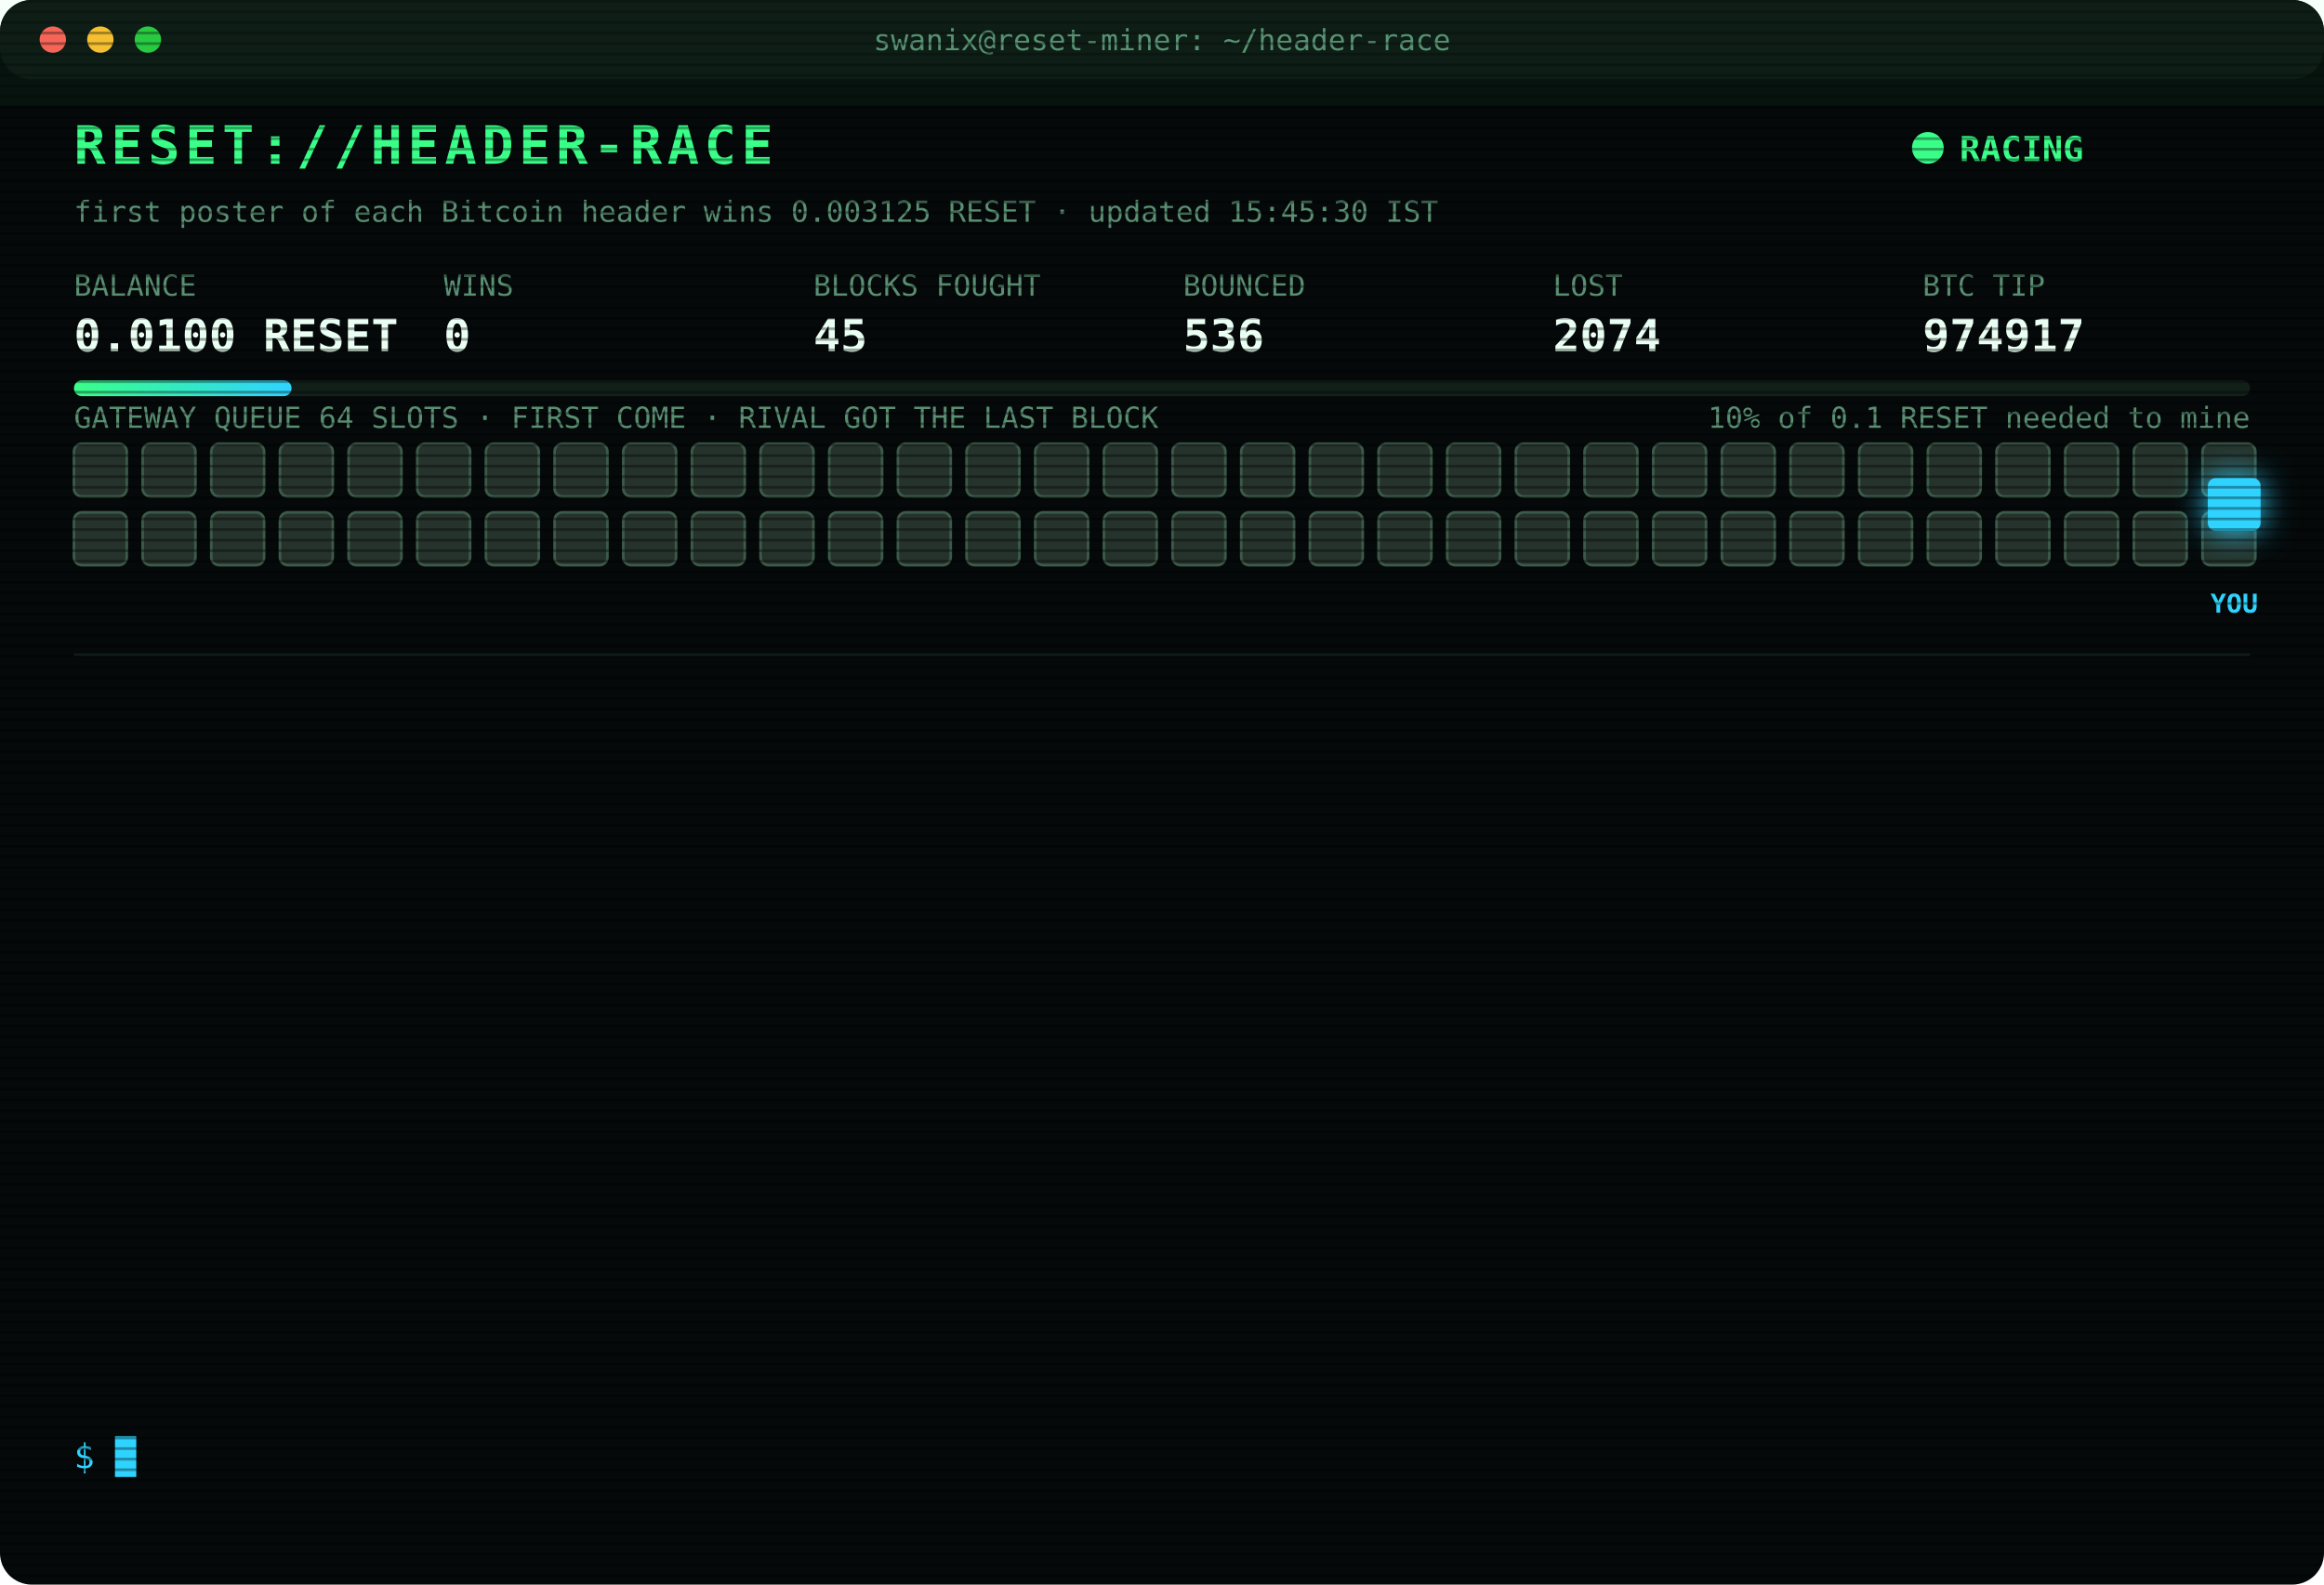
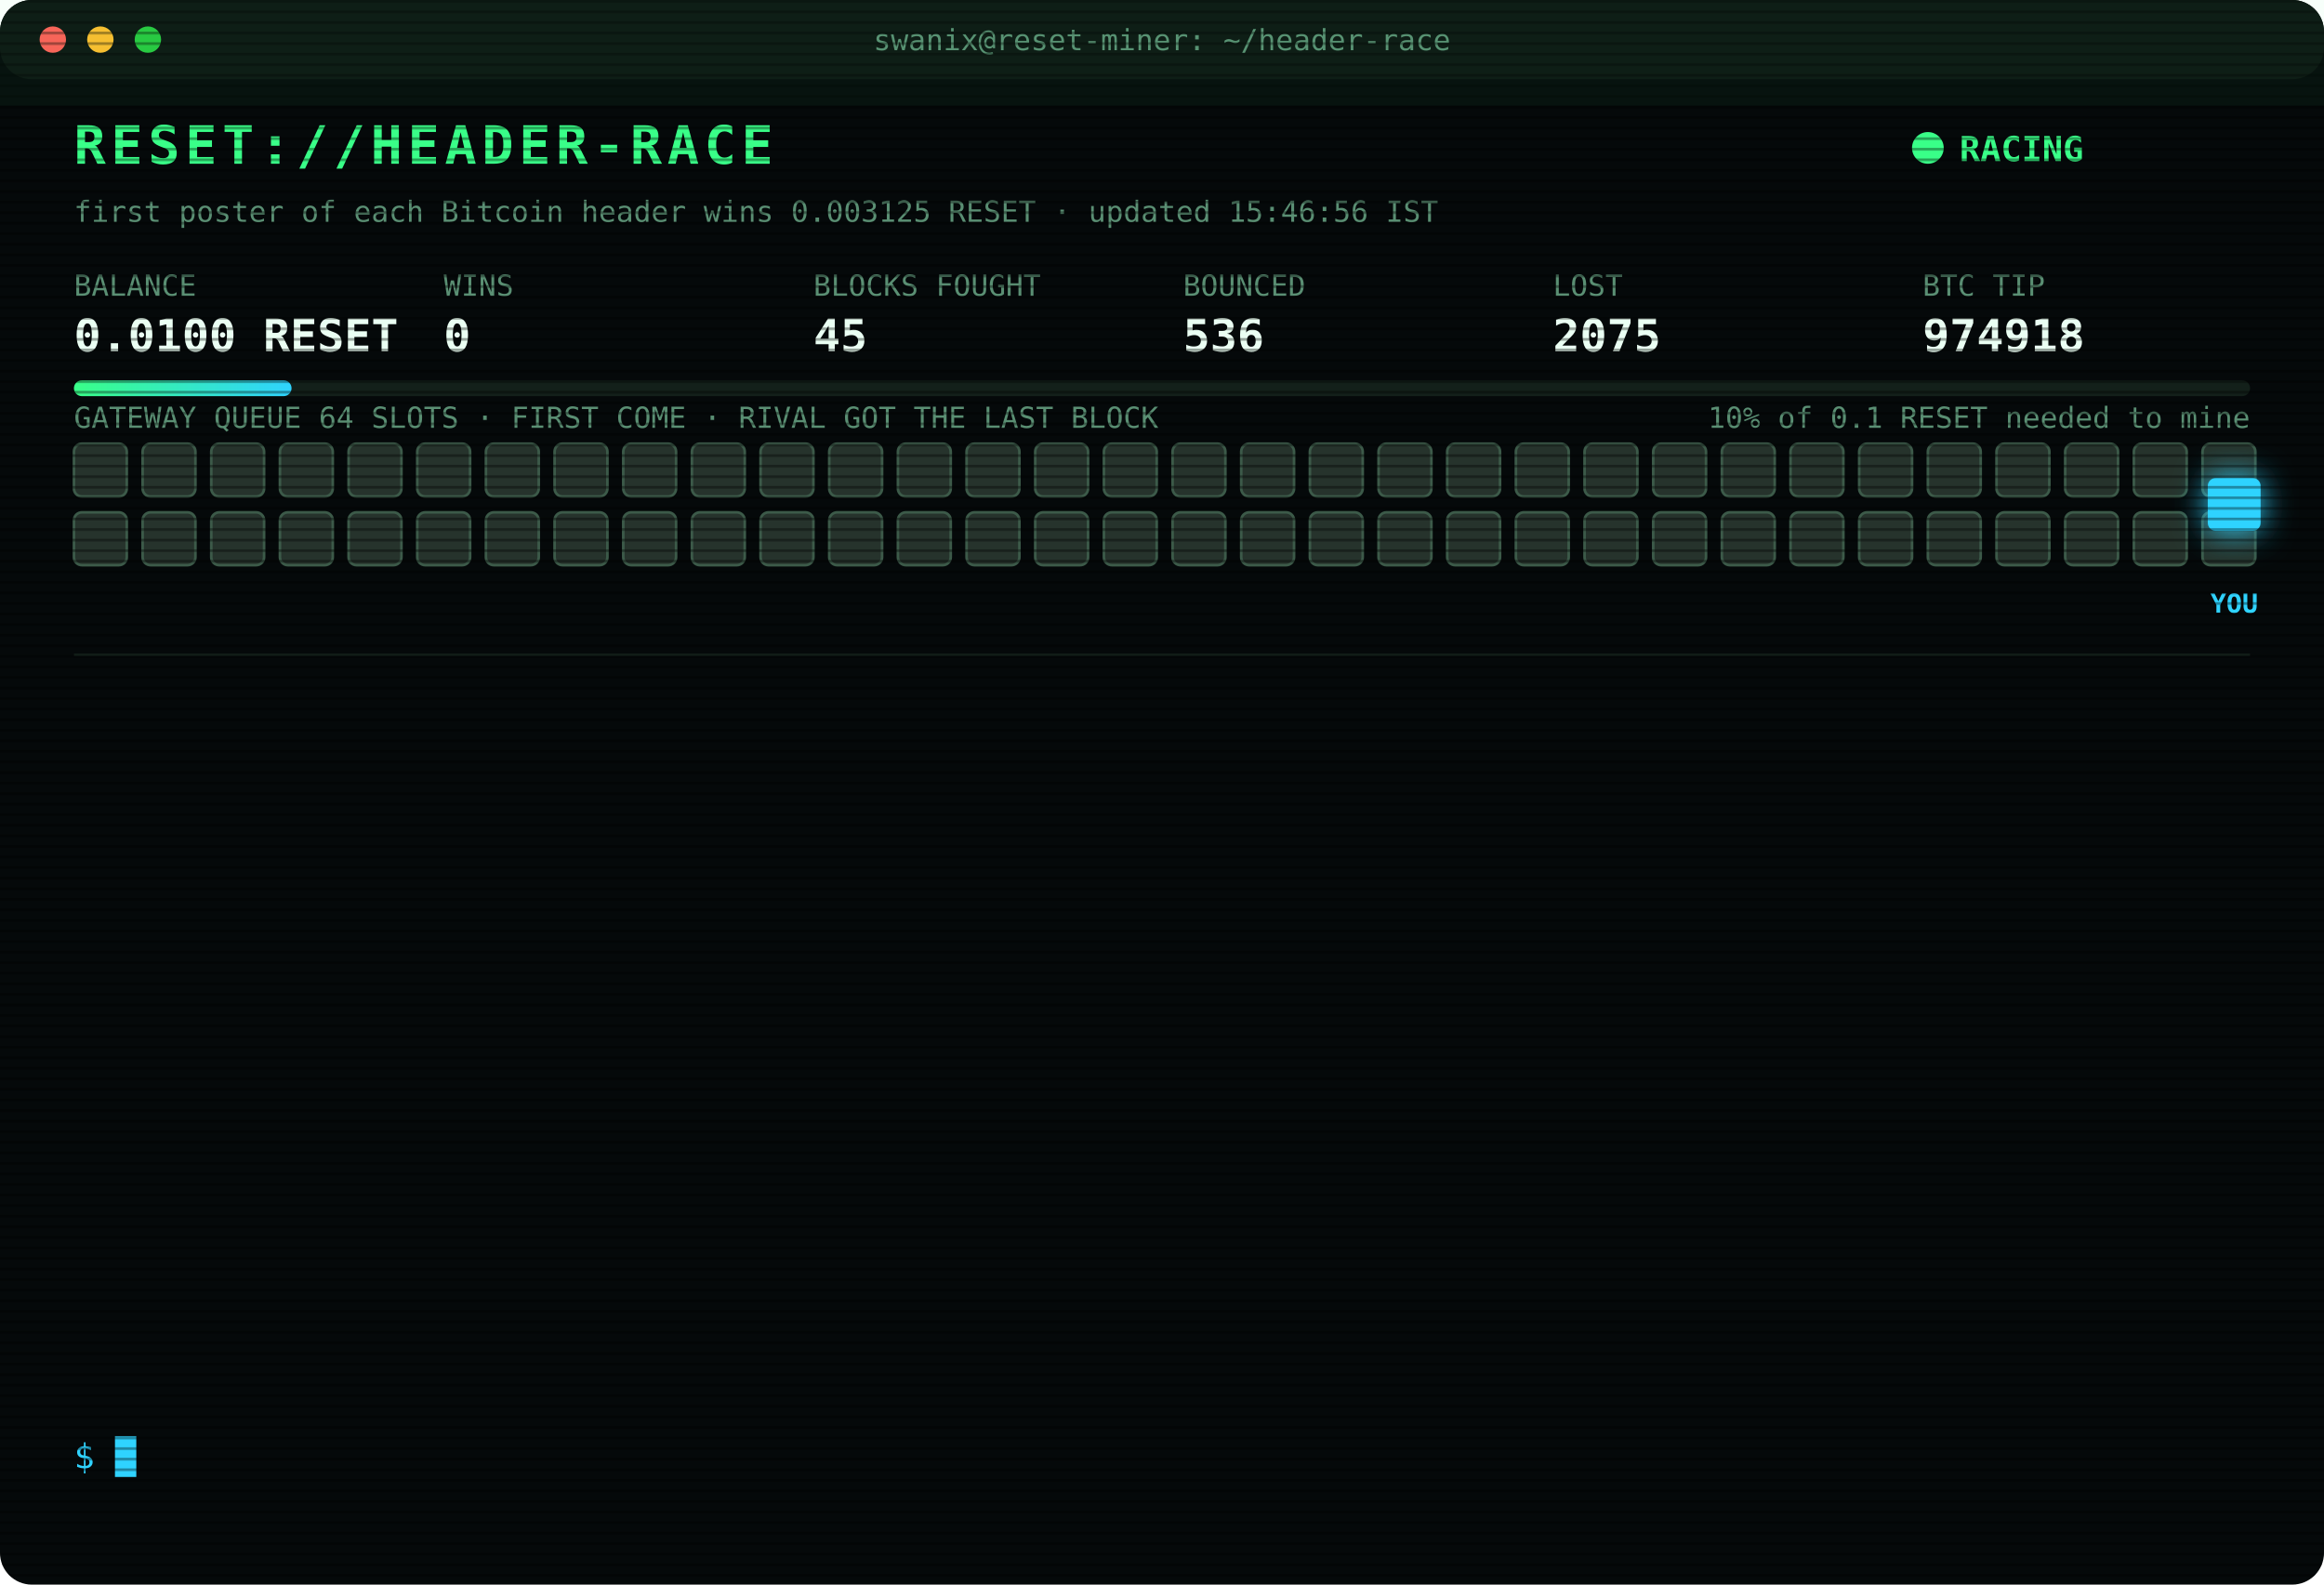
<svg xmlns="http://www.w3.org/2000/svg" width="880" height="600" viewBox="0 0 880 600" font-family="ui-monospace,SFMono-Regular,Menlo,Consolas,monospace">
  <style>
text{font-size:13px;fill:#7CFFB2}
.title{font-size:20px;font-weight:700;fill:#39FF88;letter-spacing:2px;animation:glitch 3s infinite steps(1)}
.sub{fill:#2fd3ff}.k{fill:#5a8f73;font-size:11px}.v{font-size:17px;font-weight:700;fill:#eafff3}
.ts{fill:#3f6b56}.boot{fill:#2fd3ff}.dim{fill:#5a8f73}.bad{fill:#ff4d6d}.warn{fill:#ffd23f}.mag{fill:#ff5cf0}.win{fill:#39FF88;font-weight:700}
.tag{font-size:10px;fill:#2fd3ff;font-weight:700}
.rival{fill:#26332c;stroke:#3c5a49;animation:jam 1.2s infinite alternate}
.idle{fill:#141c18;stroke:#22302a;animation:breathe 4s infinite}
.me{fill:#2fd3ff;filter:drop-shadow(0 0 6px #2fd3ff)}
.hover{animation:nudge 1.1s infinite ease-in-out}.bounce{animation:kick 1.4s infinite}
.ln{opacity:0;animation:in .4s forwards}
.cur{animation:blink 1s infinite steps(1)}
.scan{animation:scan 6s infinite linear}
.led{animation:blink 1.4s infinite}
@keyframes in{from{opacity:0;transform:translateX(-6px)}to{opacity:1;transform:none}}
@keyframes blink{50%{opacity:0}}
@keyframes jam{to{fill:#33463b}}
@keyframes breathe{50%{opacity:.4}}
@keyframes nudge{50%{transform:translateX(-10px)}}
@keyframes kick{0%,100%{transform:none}30%{transform:translateX(-14px)}55%{transform:translateX(10px) translateY(-6px)}}
@keyframes glitch{0%,92%{transform:none}93%{transform:translateX(2px);fill:#ff4d6d}95%{transform:translateX(-2px);fill:#2fd3ff}97%{transform:none}}
@keyframes scan{from{transform:translateY(-40px)}to{transform:translateY(600px)}}
</style>
  <defs>
    <pattern id="sl" width="4" height="4" patternUnits="userSpaceOnUse">
      <rect width="4" height="1" fill="#000" opacity=".35" />
    </pattern>
    <linearGradient id="bar">
      <stop offset="0" stop-color="#39FF88" />
      <stop offset="1" stop-color="#2fd3ff" />
    </linearGradient>
  </defs>
  <rect width="880" height="600" rx="12" fill="#05090a" />
  <rect width="880" height="30" rx="12" fill="#0d1512" />
  <circle cx="20" cy="15" r="5" fill="#ff5f57" />
  <circle cx="38" cy="15" r="5" fill="#febc2e" />
  <circle cx="56" cy="15" r="5" fill="#28c840" />
  <text x="440" y="19" text-anchor="middle" class="k">swanix@reset-miner: ~/header-race</text>
  <text x="28" y="62" class="title">RESET://HEADER-RACE</text>
  <circle class="led" cx="730" cy="56" r="6" fill="#39FF88" />
  <text x="742" y="61" class="win">RACING</text>
-   <text x="28" y="84" class="k">first poster of each Bitcoin header wins 0.003125 RESET · updated 15:45:30 IST</text>
+   <text x="28" y="84" class="k">first poster of each Bitcoin header wins 0.003125 RESET · updated 15:46:56 IST</text>
  <text x="28" y="112" class="k">BALANCE</text>
  <text x="28" y="133" class="v">0.0100 RESET</text>
  <text x="168" y="112" class="k">WINS</text>
  <text x="168" y="133" class="v">0</text>
  <text x="308" y="112" class="k">BLOCKS FOUGHT</text>
  <text x="308" y="133" class="v">45</text>
  <text x="448" y="112" class="k">BOUNCED</text>
  <text x="448" y="133" class="v">536</text>
  <text x="588" y="112" class="k">LOST</text>
-   <text x="588" y="133" class="v">2074</text>
+   <text x="588" y="133" class="v">2075</text>
  <text x="728" y="112" class="k">BTC TIP</text>
-   <text x="728" y="133" class="v">974917</text>
+   <text x="728" y="133" class="v">974918</text>
  <rect x="28" y="144" width="824" height="6" rx="3" fill="#13201a" />
  <rect x="28" y="144" width="82.4" height="6" rx="3" fill="url(#bar)" />
  <text x="852" y="162" text-anchor="end" class="k">10% of 0.1 RESET needed to mine</text>
  <text x="28" y="162" class="k">GATEWAY QUEUE 64 SLOTS · FIRST COME · RIVAL GOT THE LAST BLOCK</text>
  <rect class="rival" x="28" y="168" width="20" height="20" rx="3" style="animation-delay:0.00s" />
  <rect class="rival" x="54" y="168" width="20" height="20" rx="3" style="animation-delay:0.05s" />
  <rect class="rival" x="80" y="168" width="20" height="20" rx="3" style="animation-delay:0.10s" />
  <rect class="rival" x="106" y="168" width="20" height="20" rx="3" style="animation-delay:0.15s" />
  <rect class="rival" x="132" y="168" width="20" height="20" rx="3" style="animation-delay:0.20s" />
  <rect class="rival" x="158" y="168" width="20" height="20" rx="3" style="animation-delay:0.25s" />
  <rect class="rival" x="184" y="168" width="20" height="20" rx="3" style="animation-delay:0.30s" />
  <rect class="rival" x="210" y="168" width="20" height="20" rx="3" style="animation-delay:0.35s" />
  <rect class="rival" x="236" y="168" width="20" height="20" rx="3" style="animation-delay:0.40s" />
  <rect class="rival" x="262" y="168" width="20" height="20" rx="3" style="animation-delay:0.45s" />
  <rect class="rival" x="288" y="168" width="20" height="20" rx="3" style="animation-delay:0.50s" />
  <rect class="rival" x="314" y="168" width="20" height="20" rx="3" style="animation-delay:0.55s" />
  <rect class="rival" x="340" y="168" width="20" height="20" rx="3" style="animation-delay:0.60s" />
  <rect class="rival" x="366" y="168" width="20" height="20" rx="3" style="animation-delay:0.65s" />
  <rect class="rival" x="392" y="168" width="20" height="20" rx="3" style="animation-delay:0.70s" />
  <rect class="rival" x="418" y="168" width="20" height="20" rx="3" style="animation-delay:0.75s" />
  <rect class="rival" x="444" y="168" width="20" height="20" rx="3" style="animation-delay:0.80s" />
  <rect class="rival" x="470" y="168" width="20" height="20" rx="3" style="animation-delay:0.85s" />
  <rect class="rival" x="496" y="168" width="20" height="20" rx="3" style="animation-delay:0.90s" />
  <rect class="rival" x="522" y="168" width="20" height="20" rx="3" style="animation-delay:0.95s" />
  <rect class="rival" x="548" y="168" width="20" height="20" rx="3" style="animation-delay:1.00s" />
  <rect class="rival" x="574" y="168" width="20" height="20" rx="3" style="animation-delay:1.05s" />
  <rect class="rival" x="600" y="168" width="20" height="20" rx="3" style="animation-delay:1.10s" />
  <rect class="rival" x="626" y="168" width="20" height="20" rx="3" style="animation-delay:1.15s" />
  <rect class="rival" x="652" y="168" width="20" height="20" rx="3" style="animation-delay:1.20s" />
  <rect class="rival" x="678" y="168" width="20" height="20" rx="3" style="animation-delay:1.25s" />
  <rect class="rival" x="704" y="168" width="20" height="20" rx="3" style="animation-delay:1.30s" />
  <rect class="rival" x="730" y="168" width="20" height="20" rx="3" style="animation-delay:1.35s" />
  <rect class="rival" x="756" y="168" width="20" height="20" rx="3" style="animation-delay:1.40s" />
  <rect class="rival" x="782" y="168" width="20" height="20" rx="3" style="animation-delay:1.45s" />
  <rect class="rival" x="808" y="168" width="20" height="20" rx="3" style="animation-delay:1.50s" />
  <rect class="rival" x="834" y="168" width="20" height="20" rx="3" style="animation-delay:1.55s" />
  <rect class="rival" x="28" y="194" width="20" height="20" rx="3" style="animation-delay:1.60s" />
  <rect class="rival" x="54" y="194" width="20" height="20" rx="3" style="animation-delay:1.65s" />
  <rect class="rival" x="80" y="194" width="20" height="20" rx="3" style="animation-delay:1.70s" />
  <rect class="rival" x="106" y="194" width="20" height="20" rx="3" style="animation-delay:1.75s" />
  <rect class="rival" x="132" y="194" width="20" height="20" rx="3" style="animation-delay:1.80s" />
  <rect class="rival" x="158" y="194" width="20" height="20" rx="3" style="animation-delay:1.85s" />
  <rect class="rival" x="184" y="194" width="20" height="20" rx="3" style="animation-delay:1.90s" />
  <rect class="rival" x="210" y="194" width="20" height="20" rx="3" style="animation-delay:1.95s" />
  <rect class="rival" x="236" y="194" width="20" height="20" rx="3" style="animation-delay:2.00s" />
  <rect class="rival" x="262" y="194" width="20" height="20" rx="3" style="animation-delay:2.05s" />
  <rect class="rival" x="288" y="194" width="20" height="20" rx="3" style="animation-delay:2.10s" />
  <rect class="rival" x="314" y="194" width="20" height="20" rx="3" style="animation-delay:2.15s" />
  <rect class="rival" x="340" y="194" width="20" height="20" rx="3" style="animation-delay:2.20s" />
  <rect class="rival" x="366" y="194" width="20" height="20" rx="3" style="animation-delay:2.25s" />
  <rect class="rival" x="392" y="194" width="20" height="20" rx="3" style="animation-delay:2.30s" />
  <rect class="rival" x="418" y="194" width="20" height="20" rx="3" style="animation-delay:2.35s" />
  <rect class="rival" x="444" y="194" width="20" height="20" rx="3" style="animation-delay:2.40s" />
  <rect class="rival" x="470" y="194" width="20" height="20" rx="3" style="animation-delay:2.45s" />
  <rect class="rival" x="496" y="194" width="20" height="20" rx="3" style="animation-delay:2.50s" />
  <rect class="rival" x="522" y="194" width="20" height="20" rx="3" style="animation-delay:2.55s" />
  <rect class="rival" x="548" y="194" width="20" height="20" rx="3" style="animation-delay:2.60s" />
  <rect class="rival" x="574" y="194" width="20" height="20" rx="3" style="animation-delay:2.65s" />
  <rect class="rival" x="600" y="194" width="20" height="20" rx="3" style="animation-delay:2.70s" />
  <rect class="rival" x="626" y="194" width="20" height="20" rx="3" style="animation-delay:2.75s" />
  <rect class="rival" x="652" y="194" width="20" height="20" rx="3" style="animation-delay:2.80s" />
  <rect class="rival" x="678" y="194" width="20" height="20" rx="3" style="animation-delay:2.85s" />
  <rect class="rival" x="704" y="194" width="20" height="20" rx="3" style="animation-delay:2.90s" />
  <rect class="rival" x="730" y="194" width="20" height="20" rx="3" style="animation-delay:2.95s" />
  <rect class="rival" x="756" y="194" width="20" height="20" rx="3" style="animation-delay:3.00s" />
  <rect class="rival" x="782" y="194" width="20" height="20" rx="3" style="animation-delay:3.05s" />
  <rect class="rival" x="808" y="194" width="20" height="20" rx="3" style="animation-delay:3.10s" />
  <rect class="rival" x="834" y="194" width="20" height="20" rx="3" style="animation-delay:3.15s" />
  <g class="hover">
    <rect class="me" x="836" y="181" width="20" height="20" rx="3" />
    <text class="tag" x="846" y="232" text-anchor="middle">YOU</text>
  </g>
  <line x1="28" x2="852" y1="248" y2="248" stroke="#13201a" />
  <g class="ln" style="animation-delay:0.40s">
-     <text x="28" y="270" class="ts">13:29:48</text>
-     <text x="104" y="270" class="bad">[LOST] #974905 taken by a rival miner</text>
+     <text x="28" y="270" class="ts">13:39:58</text>
+     <text x="104" y="270" class="bad">[LOST] #974906 taken by a rival miner</text>
  </g>
  <g class="ln" style="animation-delay:0.65s">
-     <text x="28" y="292" class="ts">13:39:58</text>
-     <text x="104" y="292" class="bad">[LOST] #974906 taken by a rival miner</text>
+     <text x="28" y="292" class="ts">13:42:52</text>
+     <text x="104" y="292" class="bad">[LOST] #974907 taken by a rival miner</text>
  </g>
  <g class="ln" style="animation-delay:0.90s">
-     <text x="28" y="314" class="ts">13:42:52</text>
-     <text x="104" y="314" class="bad">[LOST] #974907 taken by a rival miner</text>
+     <text x="28" y="314" class="ts">13:45:53</text>
+     <text x="104" y="314" class="bad">[LOST] #974908 taken by a rival miner</text>
  </g>
  <g class="ln" style="animation-delay:1.15s">
-     <text x="28" y="336" class="ts">13:45:53</text>
-     <text x="104" y="336" class="bad">[LOST] #974908 taken by a rival miner</text>
+     <text x="28" y="336" class="ts">13:46:46</text>
+     <text x="104" y="336" class="bad">[LOST] #974909 taken by a rival miner</text>
  </g>
  <g class="ln" style="animation-delay:1.40s">
-     <text x="28" y="358" class="ts">13:46:46</text>
-     <text x="104" y="358" class="bad">[LOST] #974909 taken by a rival miner</text>
+     <text x="28" y="358" class="ts">14:02:28</text>
+     <text x="104" y="358" class="bad">[LOST] #974910 taken by a rival miner</text>
  </g>
  <g class="ln" style="animation-delay:1.65s">
-     <text x="28" y="380" class="ts">14:02:28</text>
-     <text x="104" y="380" class="bad">[LOST] #974910 taken by a rival miner</text>
+     <text x="28" y="380" class="ts">14:07:47</text>
+     <text x="104" y="380" class="bad">[LOST] #974911 taken by a rival miner</text>
  </g>
  <g class="ln" style="animation-delay:1.90s">
-     <text x="28" y="402" class="ts">14:07:47</text>
-     <text x="104" y="402" class="bad">[LOST] #974911 taken by a rival miner</text>
+     <text x="28" y="402" class="ts">14:10:06</text>
+     <text x="104" y="402" class="bad">[LOST] #974912 taken by a rival miner</text>
  </g>
  <g class="ln" style="animation-delay:2.15s">
-     <text x="28" y="424" class="ts">14:10:06</text>
-     <text x="104" y="424" class="bad">[LOST] #974912 taken by a rival miner</text>
+     <text x="28" y="424" class="ts">15:09:21</text>
+     <text x="104" y="424" class="bad">[LOST] #974914 taken by a rival miner</text>
  </g>
  <g class="ln" style="animation-delay:2.40s">
-     <text x="28" y="446" class="ts">15:09:21</text>
-     <text x="104" y="446" class="bad">[LOST] #974914 taken by a rival miner</text>
+     <text x="28" y="446" class="ts">15:10:51</text>
+     <text x="104" y="446" class="bad">[LOST] #974915 taken by a rival miner</text>
  </g>
  <g class="ln" style="animation-delay:2.65s">
-     <text x="28" y="468" class="ts">15:10:51</text>
-     <text x="104" y="468" class="bad">[LOST] #974915 taken by a rival miner</text>
+     <text x="28" y="468" class="ts">15:10:56</text>
+     <text x="104" y="468" class="bad">[GATEWAY DOWN] no response · 1169ms</text>
  </g>
  <g class="ln" style="animation-delay:2.90s">
-     <text x="28" y="490" class="ts">15:10:56</text>
-     <text x="104" y="490" class="bad">[GATEWAY DOWN] no response · 1169ms</text>
+     <text x="28" y="490" class="ts">15:11:03</text>
+     <text x="104" y="490" class="bad">[LOST] #974916 taken by a rival miner</text>
  </g>
  <g class="ln" style="animation-delay:3.15s">
-     <text x="28" y="512" class="ts">15:11:03</text>
-     <text x="104" y="512" class="bad">[LOST] #974916 taken by a rival miner</text>
+     <text x="28" y="512" class="ts">15:31:48</text>
+     <text x="104" y="512" class="bad">[LOST] #974917 taken by a rival miner</text>
  </g>
  <g class="ln" style="animation-delay:3.40s">
-     <text x="28" y="534" class="ts">15:31:48</text>
-     <text x="104" y="534" class="bad">[LOST] #974917 taken by a rival miner</text>
+     <text x="28" y="534" class="ts">15:46:56</text>
+     <text x="104" y="534" class="bad">[LOST] #974918 taken by a rival miner</text>
  </g>
  <text x="28" y="556" class="sub">$ <tspan class="cur">█</tspan>
  </text>
  <rect width="880" height="600" rx="12" fill="url(#sl)" pointer-events="none" />
  <rect class="scan" width="880" height="40" fill="#39FF88" opacity=".04" />
</svg>
